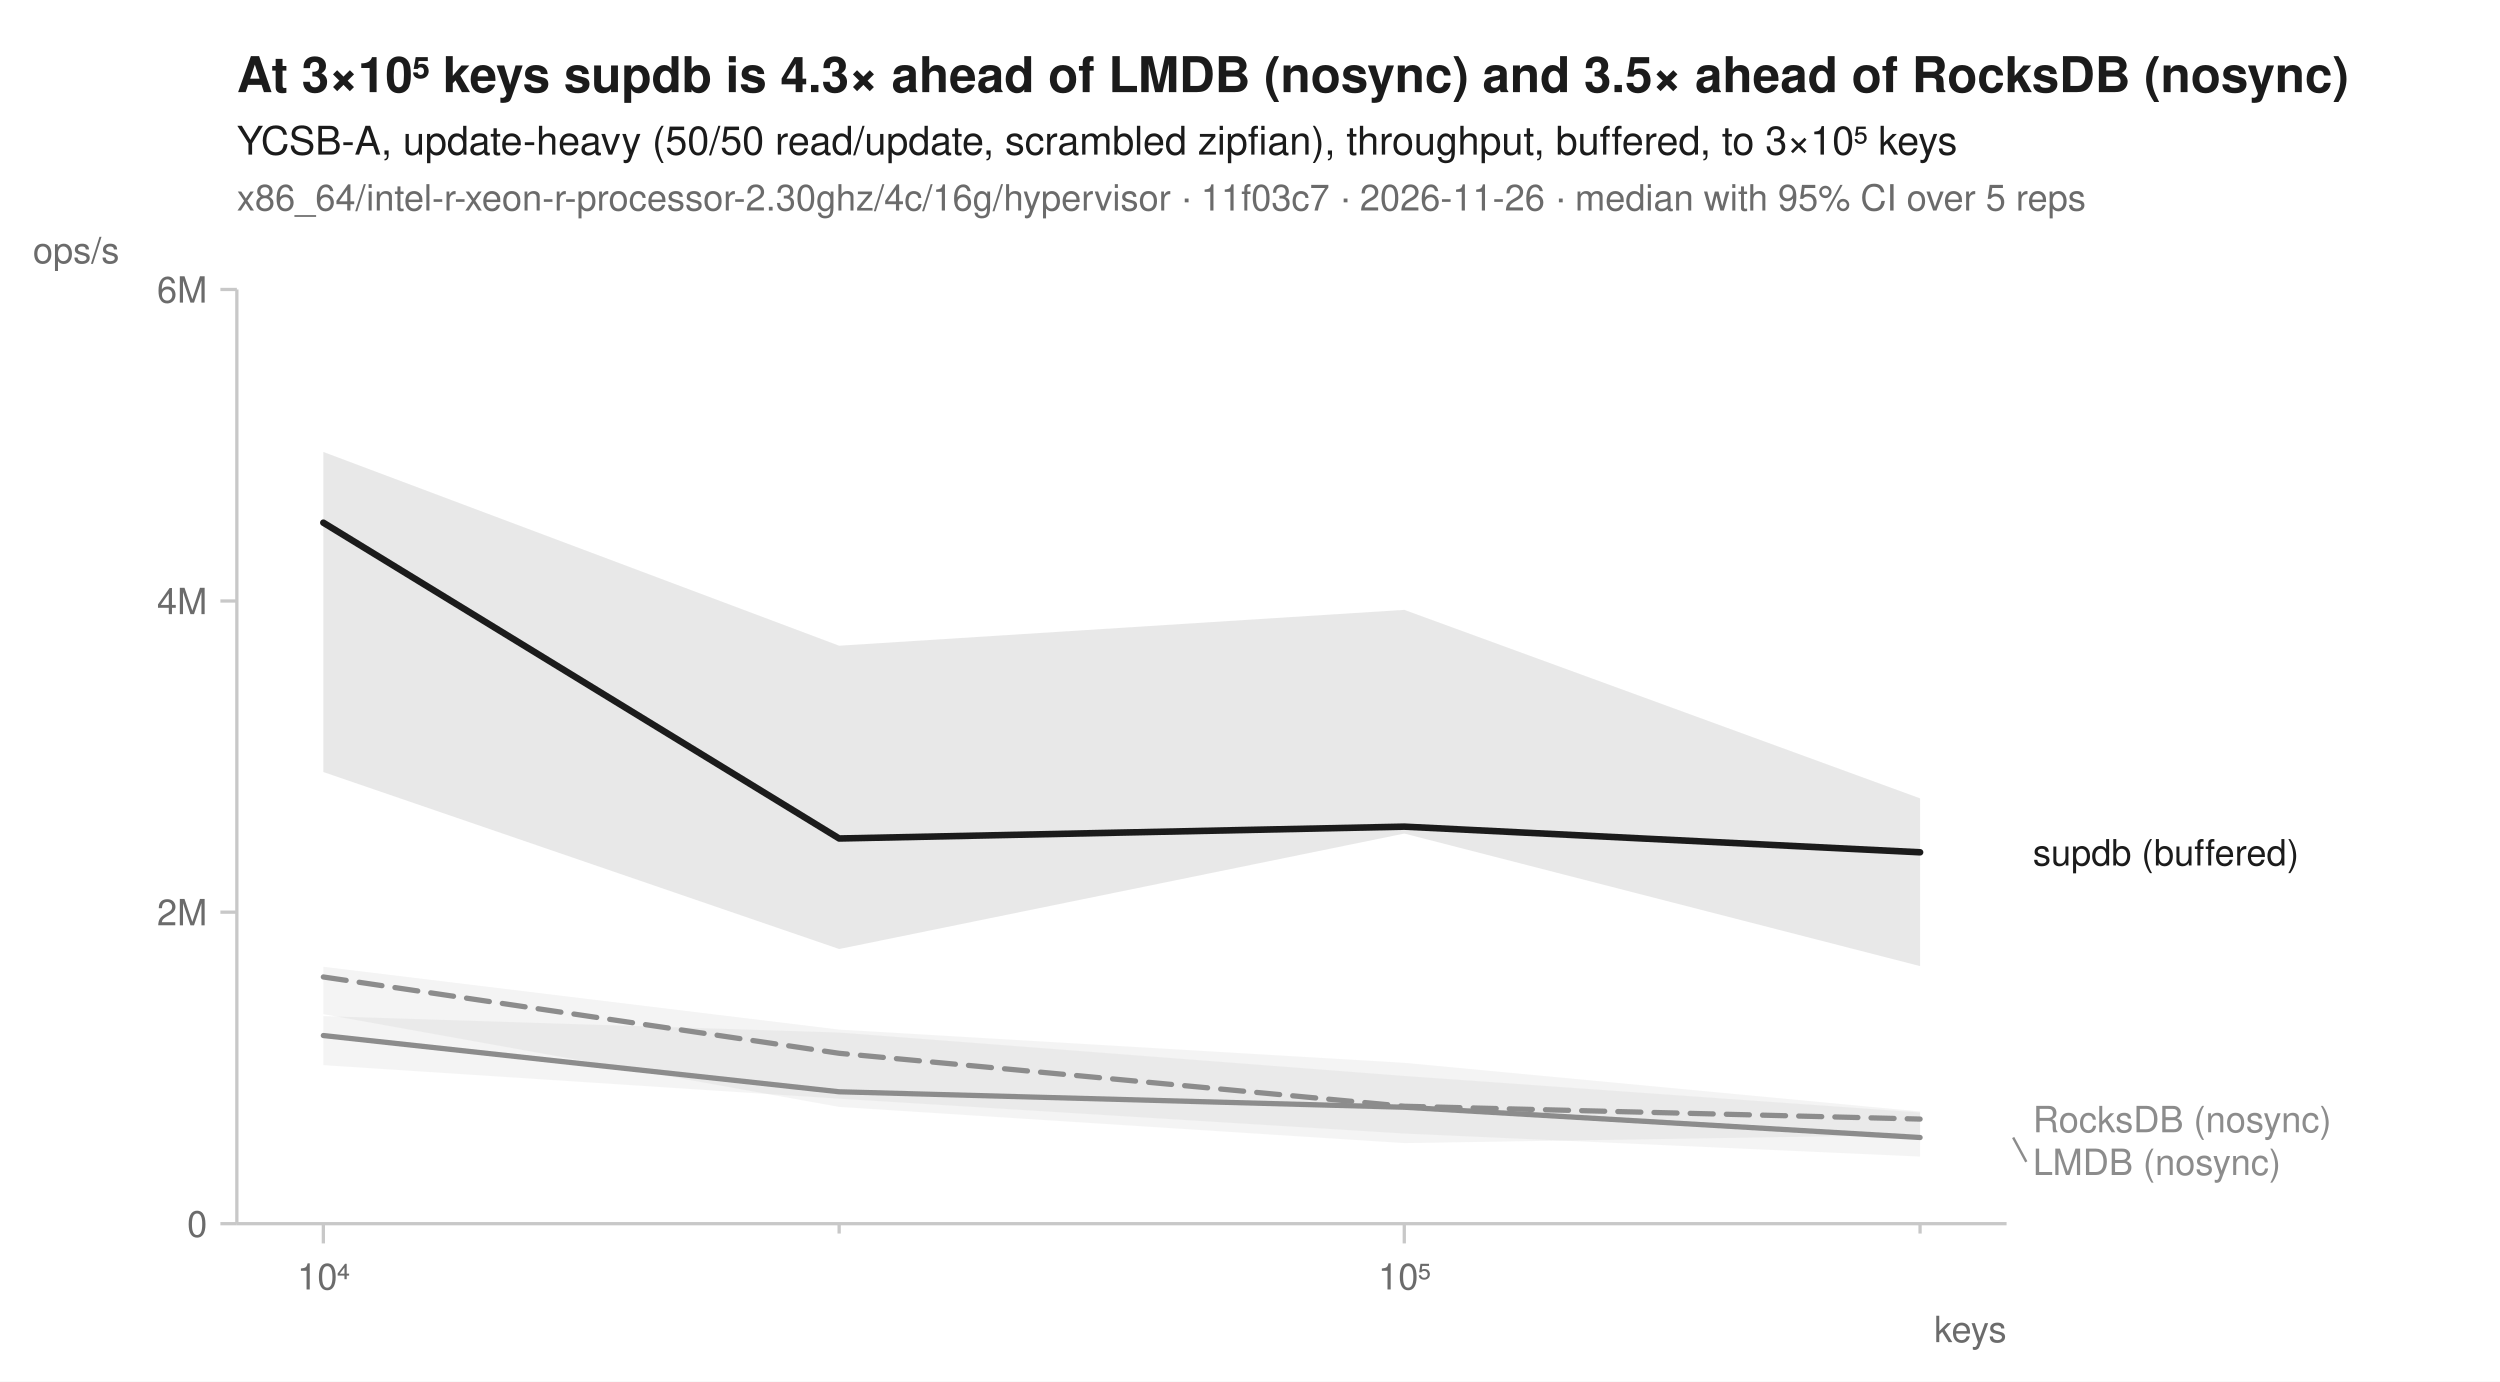
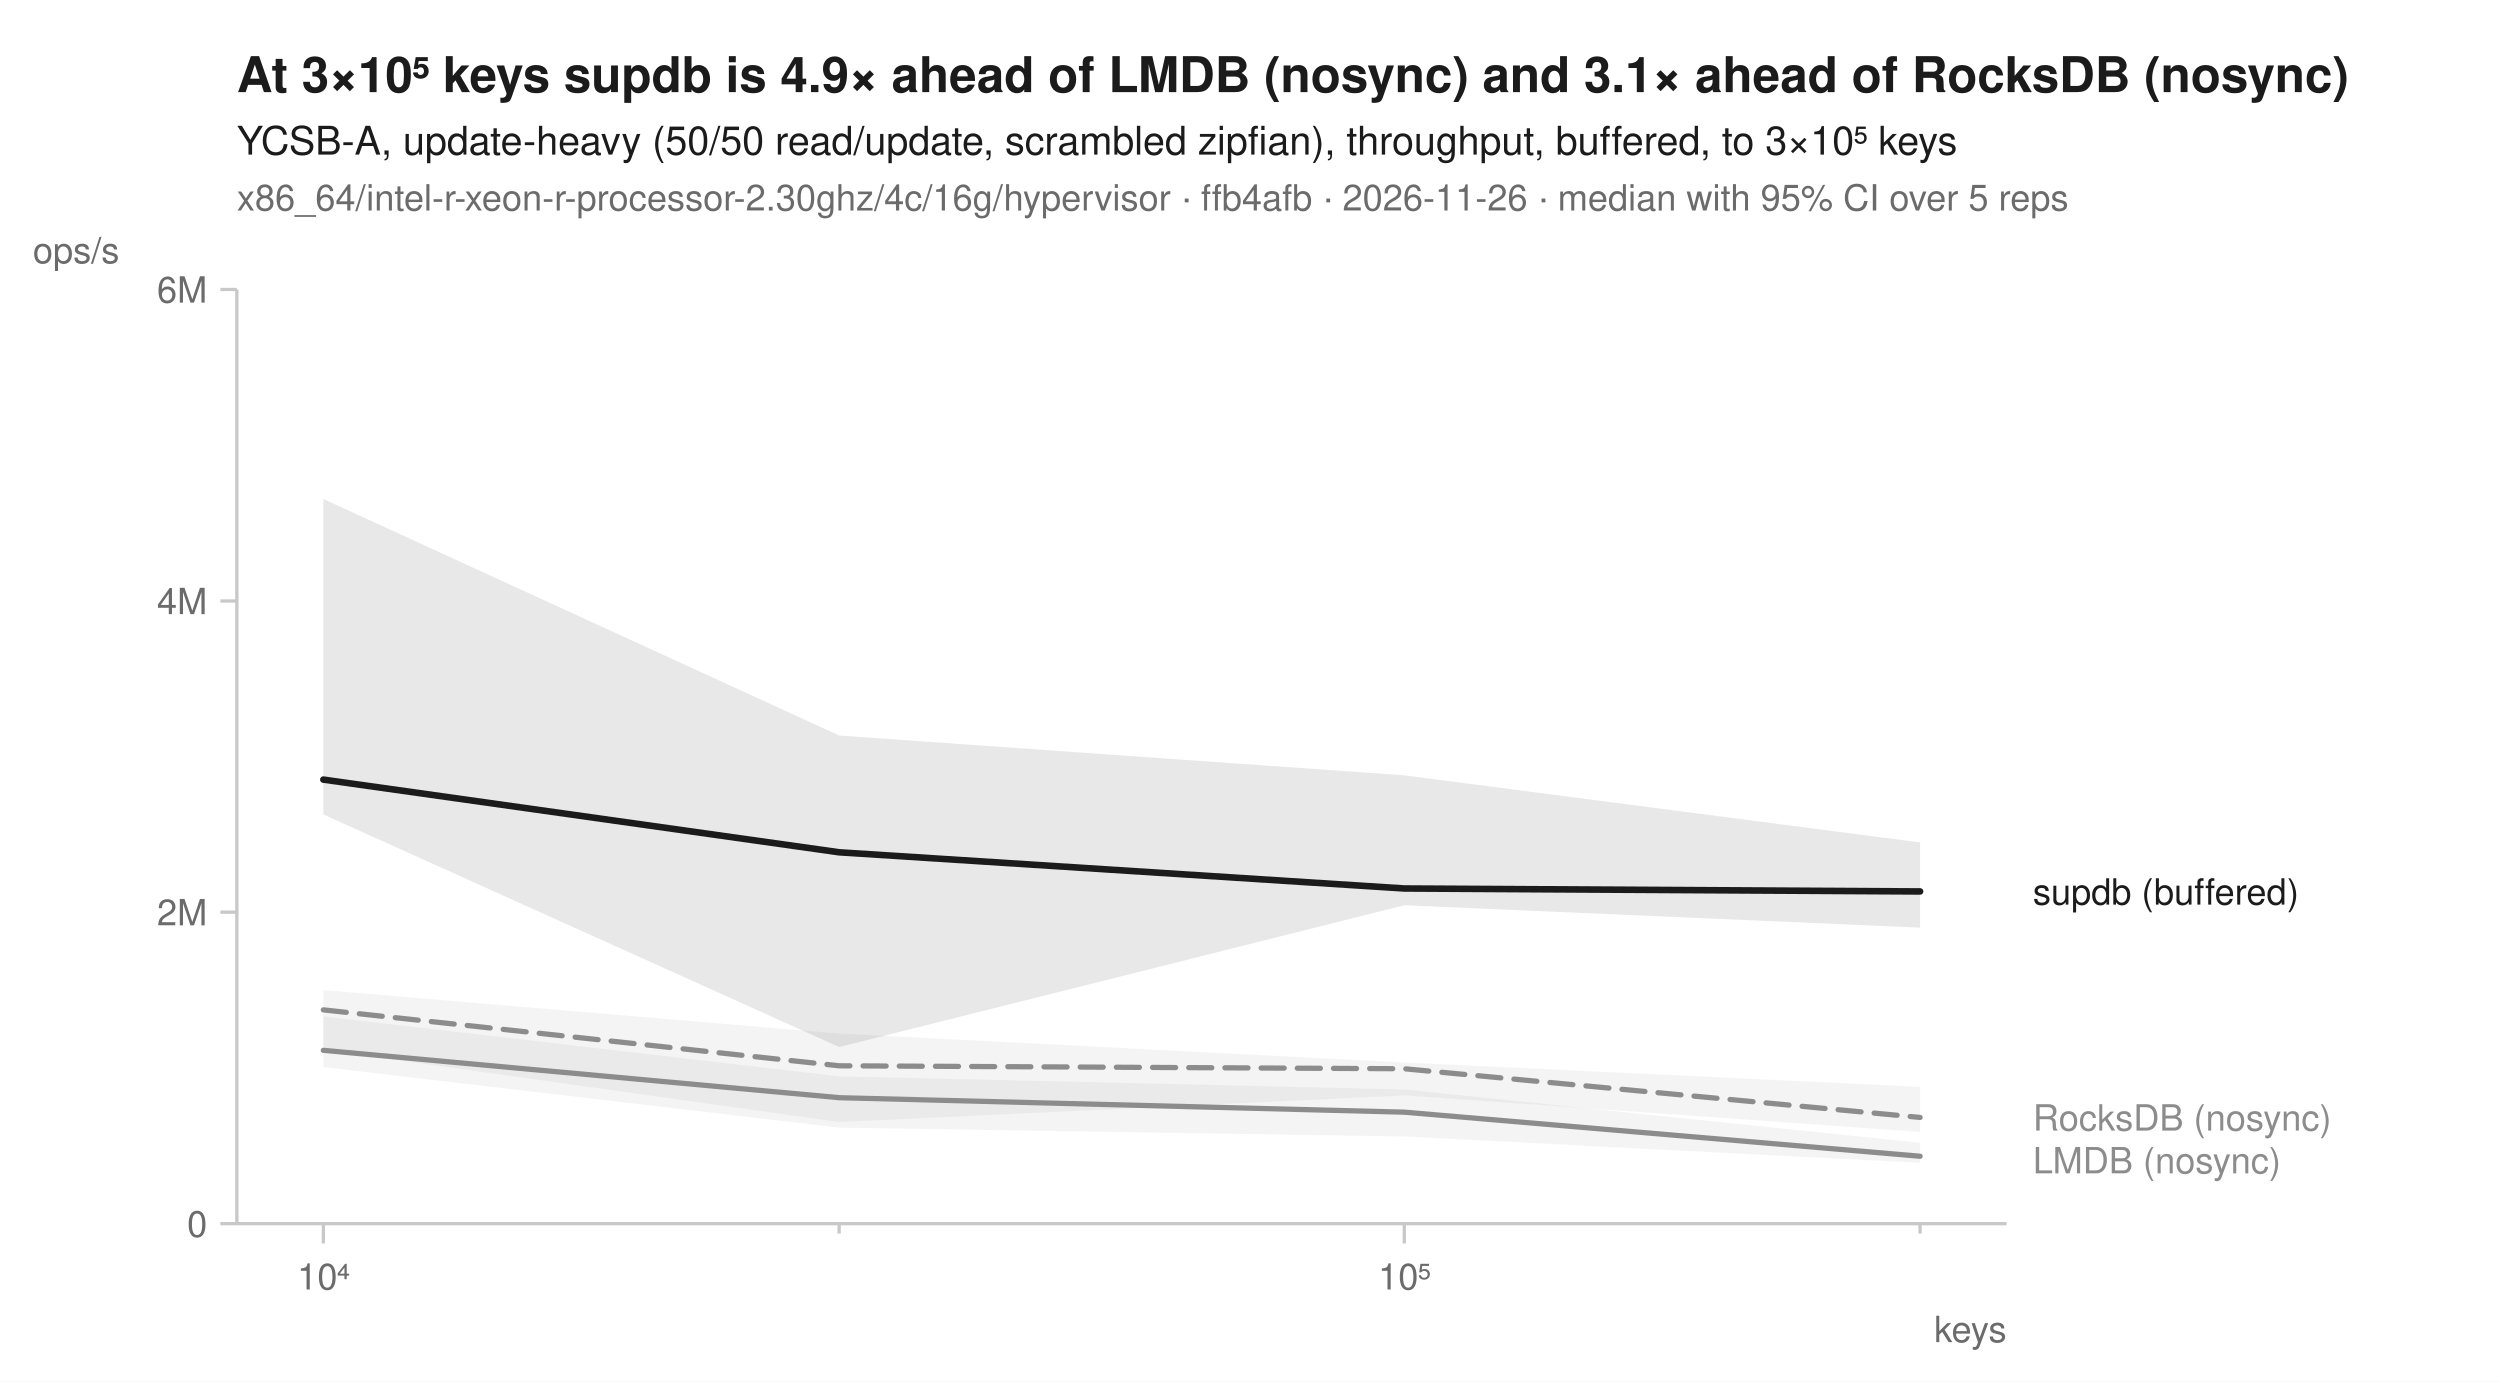
<svg xmlns="http://www.w3.org/2000/svg" width="760" height="420" viewBox="0 0 760 420" font-family="-apple-system, BlinkMacSystemFont, 'Segoe UI', Helvetica, Arial, sans-serif" fill="#1b1b1b">
  <rect width="760" height="420" fill="white" />
-   <text x="72" y="28" font-size="15" font-weight="600">At 3×10⁵ keys supdb is 4.3× ahead of LMDB (nosync) and 3.5× ahead of RocksDB (nosync)</text>
+   <text x="72" y="28" font-size="15" font-weight="600">At 3×10⁵ keys supdb is 4.9× ahead of LMDB (nosync) and 3.1× ahead of RocksDB (nosync)</text>
  <text x="72" y="47" font-size="12">YCSB-A, update-heavy (50/50 read/update, scrambled zipfian), throughput, buffered, to 3×10⁵ keys</text>
-   <text x="72" y="64" font-size="11" fill="#6b6b6b">x86_64/intel-r-xeon-r-processor-2.30ghz/4c/16g/hypervisor · 11f03c7 · 2026-11-26 · median with 95% CI over 5 reps</text>
+   <text x="72" y="64" font-size="11" fill="#6b6b6b">x86_64/intel-r-xeon-r-processor-2.30ghz/4c/16g/hypervisor · ffb4afb · 2026-11-26 · median with 95% CI over 5 reps</text>
  <line x1="72" y1="372" x2="610" y2="372" stroke="#c8c8c8" stroke-width="1" />
  <line x1="72" y1="88" x2="72" y2="372" stroke="#c8c8c8" stroke-width="1" />
  <line x1="98.3" y1="372" x2="98.3" y2="378" stroke="#c8c8c8" stroke-width="1" />
  <text x="98.3" y="392" font-size="11" text-anchor="middle" fill="#6b6b6b">10⁴</text>
  <line x1="255.1" y1="372" x2="255.1" y2="375" stroke="#c8c8c8" stroke-width="1" />
  <line x1="426.9" y1="372" x2="426.9" y2="378" stroke="#c8c8c8" stroke-width="1" />
  <text x="426.9" y="392" font-size="11" text-anchor="middle" fill="#6b6b6b">10⁵</text>
  <line x1="583.7" y1="372" x2="583.7" y2="375" stroke="#c8c8c8" stroke-width="1" />
  <text x="610" y="408" font-size="11" text-anchor="end" fill="#6b6b6b">keys</text>
  <line x1="67" y1="372.0" x2="72" y2="372.0" stroke="#c8c8c8" stroke-width="1" />
  <text x="63" y="376.0" font-size="11" text-anchor="end" fill="#6b6b6b">0</text>
  <line x1="67" y1="277.3" x2="72" y2="277.3" stroke="#c8c8c8" stroke-width="1" />
  <text x="63" y="281.3" font-size="11" text-anchor="end" fill="#6b6b6b">2M</text>
  <line x1="67" y1="182.7" x2="72" y2="182.7" stroke="#c8c8c8" stroke-width="1" />
  <text x="63" y="186.7" font-size="11" text-anchor="end" fill="#6b6b6b">4M</text>
  <line x1="67" y1="88.0" x2="72" y2="88.0" stroke="#c8c8c8" stroke-width="1" />
  <text x="63" y="92.0" font-size="11" text-anchor="end" fill="#6b6b6b">6M</text>
  <text x="10" y="80" font-size="11" text-anchor="start" fill="#6b6b6b">ops/s</text>
-   <path d="M98.3,293.9 L255.1,313.0 L426.9,323.1 L583.7,337.9 L583.7,345.0 L426.9,347.5 L255.1,336.5 L98.3,308.3 Z" fill="#8c8c8c" fill-opacity="0.10" />
-   <path d="M98.3,308.9 L255.1,313.9 L426.9,327.1 L583.7,338.2 L583.7,351.6 L426.9,344.6 L255.1,334.0 L98.3,323.8 Z" fill="#8c8c8c" fill-opacity="0.10" />
-   <path d="M98.3,137.4 L255.1,196.3 L426.9,185.4 L583.7,242.7 L583.7,293.7 L426.9,253.4 L255.1,288.5 L98.3,234.7 Z" fill="#1b1b1b" fill-opacity="0.10" />
-   <path d="M98.3,297.0 L255.1,320.2 L426.9,336.3 L583.7,340.2 " fill="none" stroke="#8c8c8c" stroke-width="1.6" stroke-linejoin="round" stroke-linecap="round" stroke-dasharray="7,4" />
-   <path d="M98.3,314.8 L255.1,331.9 L426.9,336.6 L583.7,345.8 " fill="none" stroke="#8c8c8c" stroke-width="1.6" stroke-linejoin="round" stroke-linecap="round" />
-   <path d="M98.3,158.9 L255.1,254.9 L426.9,251.3 L583.7,259.1 " fill="none" stroke="#1b1b1b" stroke-width="2" stroke-linejoin="round" stroke-linecap="round" />
-   <text x="618.0" y="263.1" font-size="11" fill="#1b1b1b">supdb (buffered)</text>
-   <text x="618.0" y="344.2" font-size="11" fill="#8c8c8c">RocksDB (nosync)</text>
-   <line x1="612.0" y1="345.8" x2="616.0" y2="353.2" stroke="#8c8c8c" stroke-width="0.75" />
-   <text x="618.0" y="357.2" font-size="11" fill="#8c8c8c">LMDB (nosync)</text>
+   <path d="M98.3,301.0 L255.1,314.2 L426.9,323.0 L583.7,330.4 L583.7,344.1 L426.9,333.0 L255.1,341.1 L98.3,319.1 Z" fill="#8c8c8c" fill-opacity="0.10" />
+   <path d="M98.3,309.0 L255.1,327.2 L426.9,331.2 L583.7,347.4 L583.7,353.5 L426.9,345.5 L255.1,342.8 L98.3,324.4 Z" fill="#8c8c8c" fill-opacity="0.10" />
+   <path d="M98.3,151.7 L255.1,223.6 L426.9,235.7 L583.7,256.1 L583.7,282.0 L426.9,275.2 L255.1,318.3 L98.3,247.6 Z" fill="#1b1b1b" fill-opacity="0.10" />
+   <path d="M98.3,307.0 L255.1,324.0 L426.9,324.9 L583.7,339.7 " fill="none" stroke="#8c8c8c" stroke-width="1.6" stroke-linejoin="round" stroke-linecap="round" stroke-dasharray="7,4" />
+   <path d="M98.3,319.3 L255.1,333.7 L426.9,338.1 L583.7,351.5 " fill="none" stroke="#8c8c8c" stroke-width="1.6" stroke-linejoin="round" stroke-linecap="round" />
+   <path d="M98.3,237.0 L255.1,259.1 L426.9,270.1 L583.7,271.0 " fill="none" stroke="#1b1b1b" stroke-width="2" stroke-linejoin="round" stroke-linecap="round" />
+   <text x="618.0" y="275.0" font-size="11" fill="#1b1b1b">supdb (buffered)</text>
+   <text x="618.0" y="343.7" font-size="11" fill="#8c8c8c">RocksDB (nosync)</text>
+   <text x="618.0" y="356.7" font-size="11" fill="#8c8c8c">LMDB (nosync)</text>
</svg>
